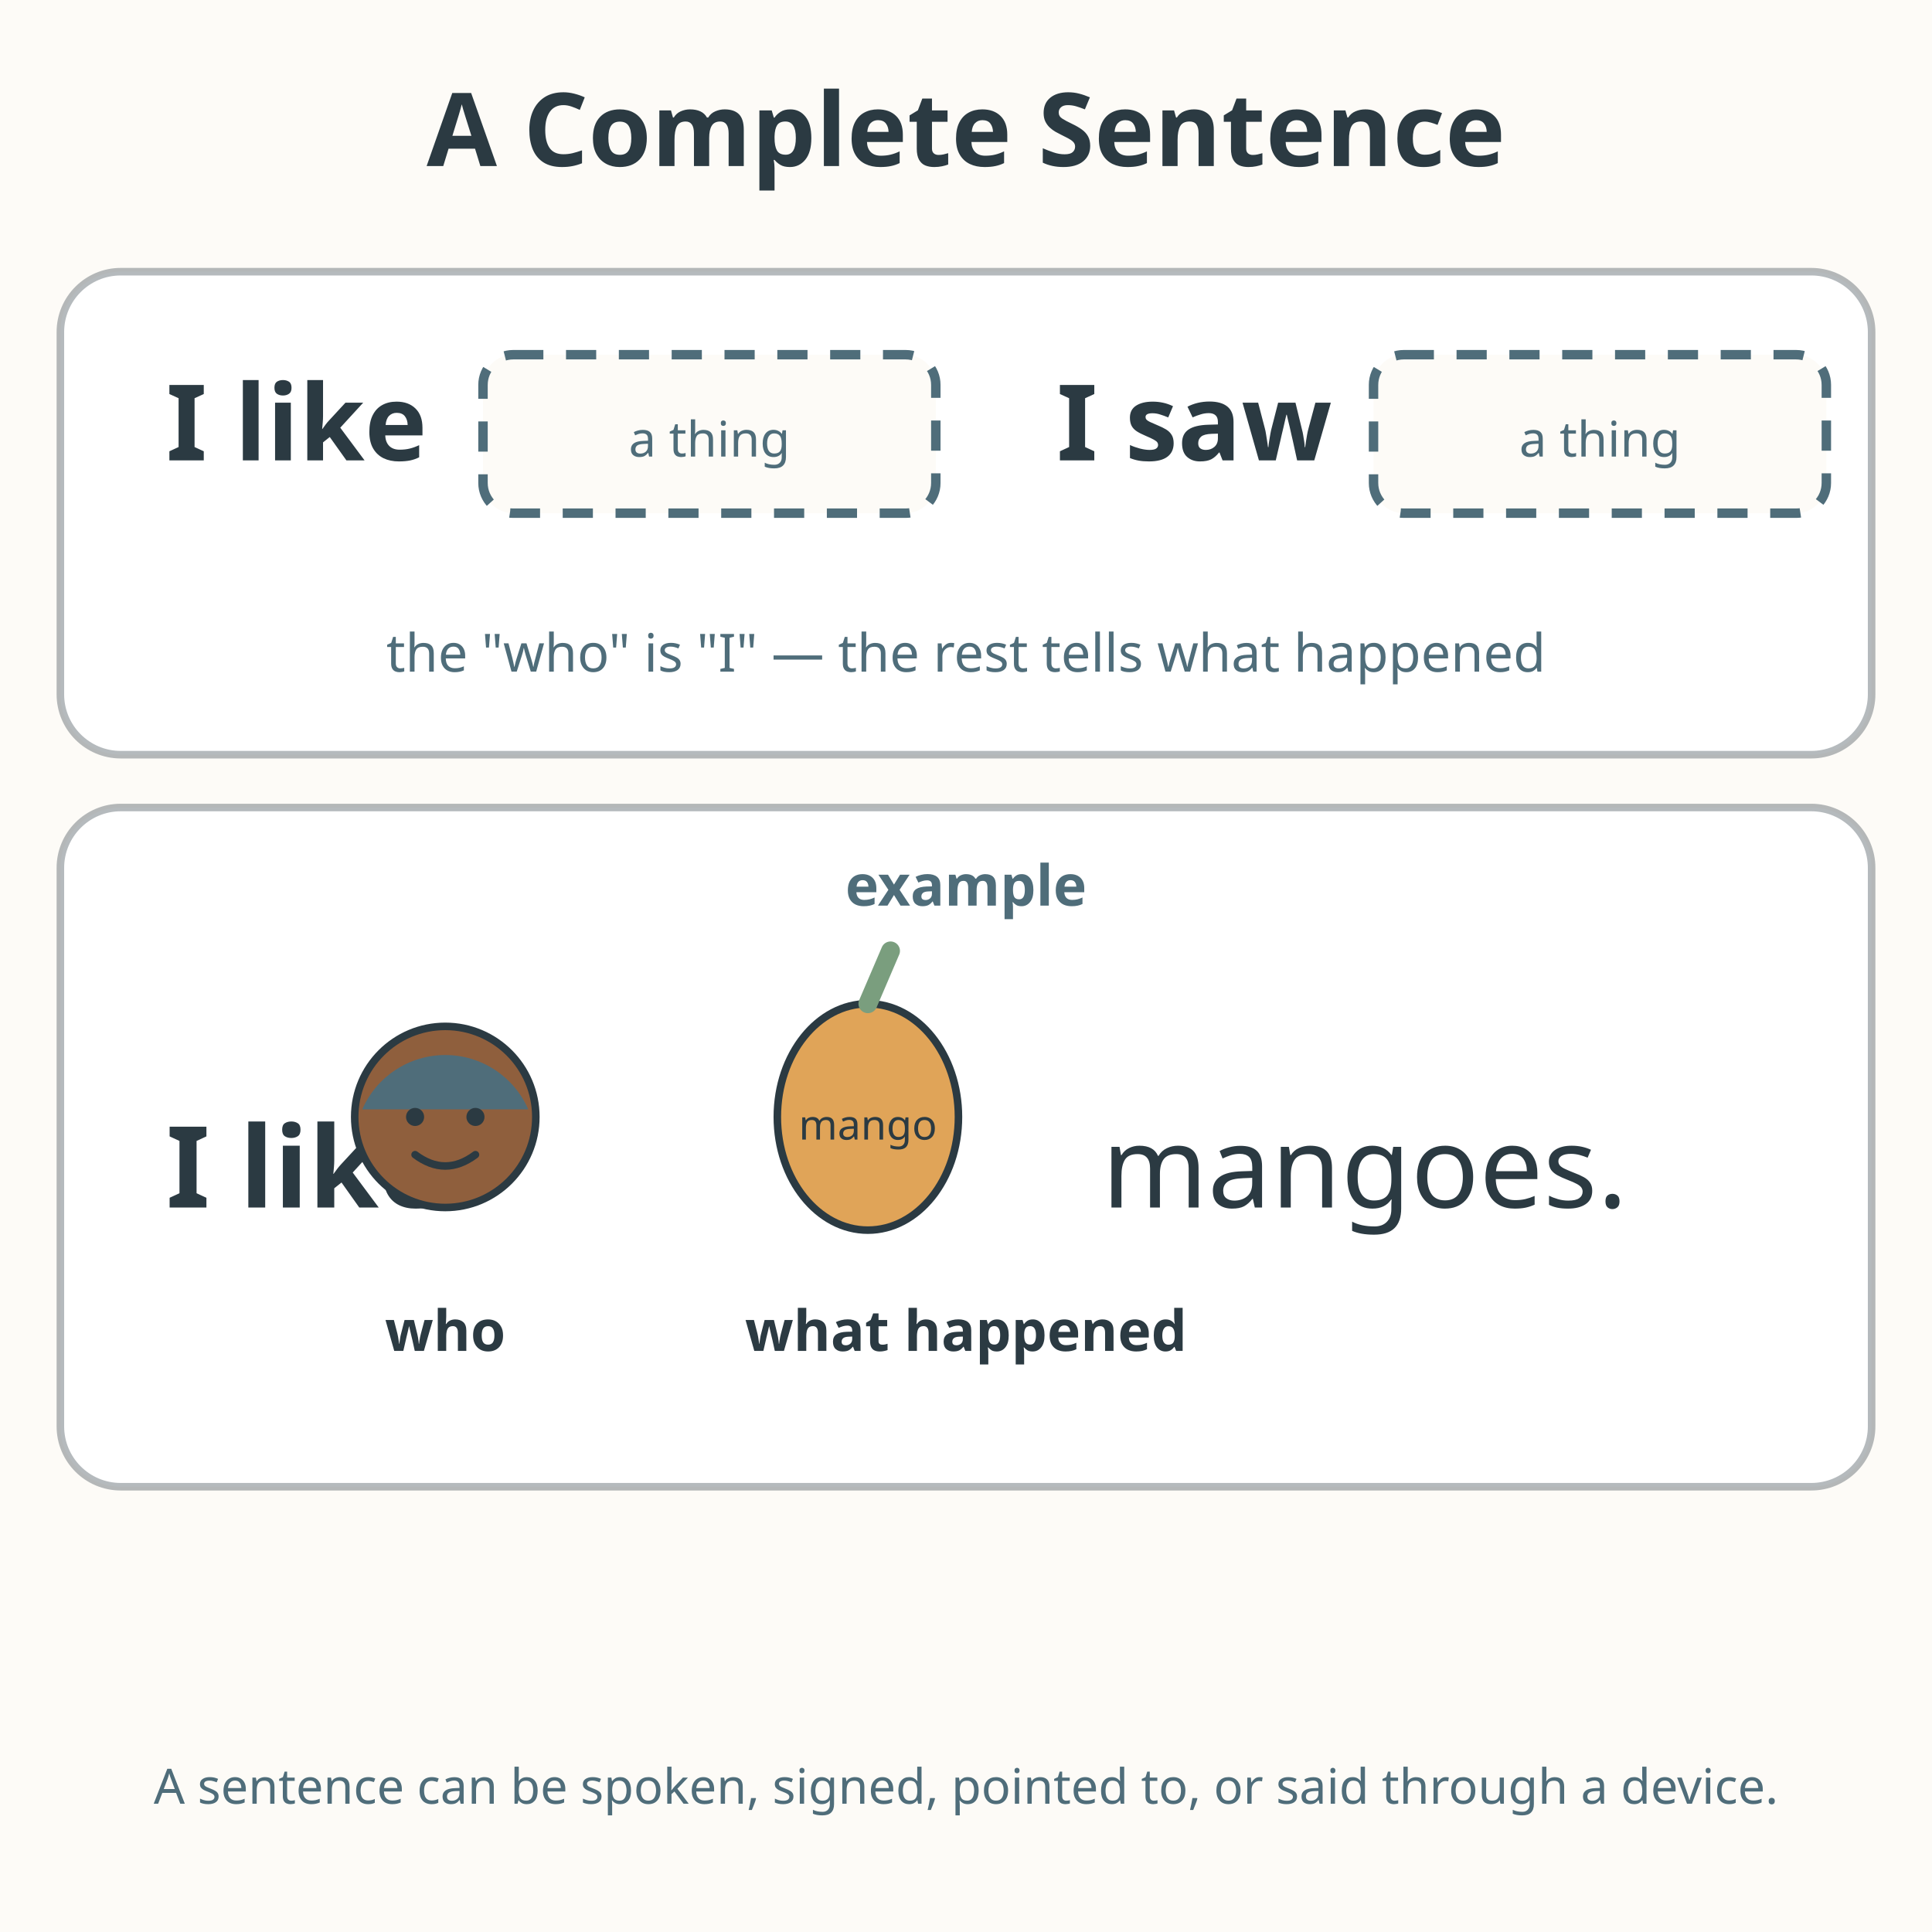
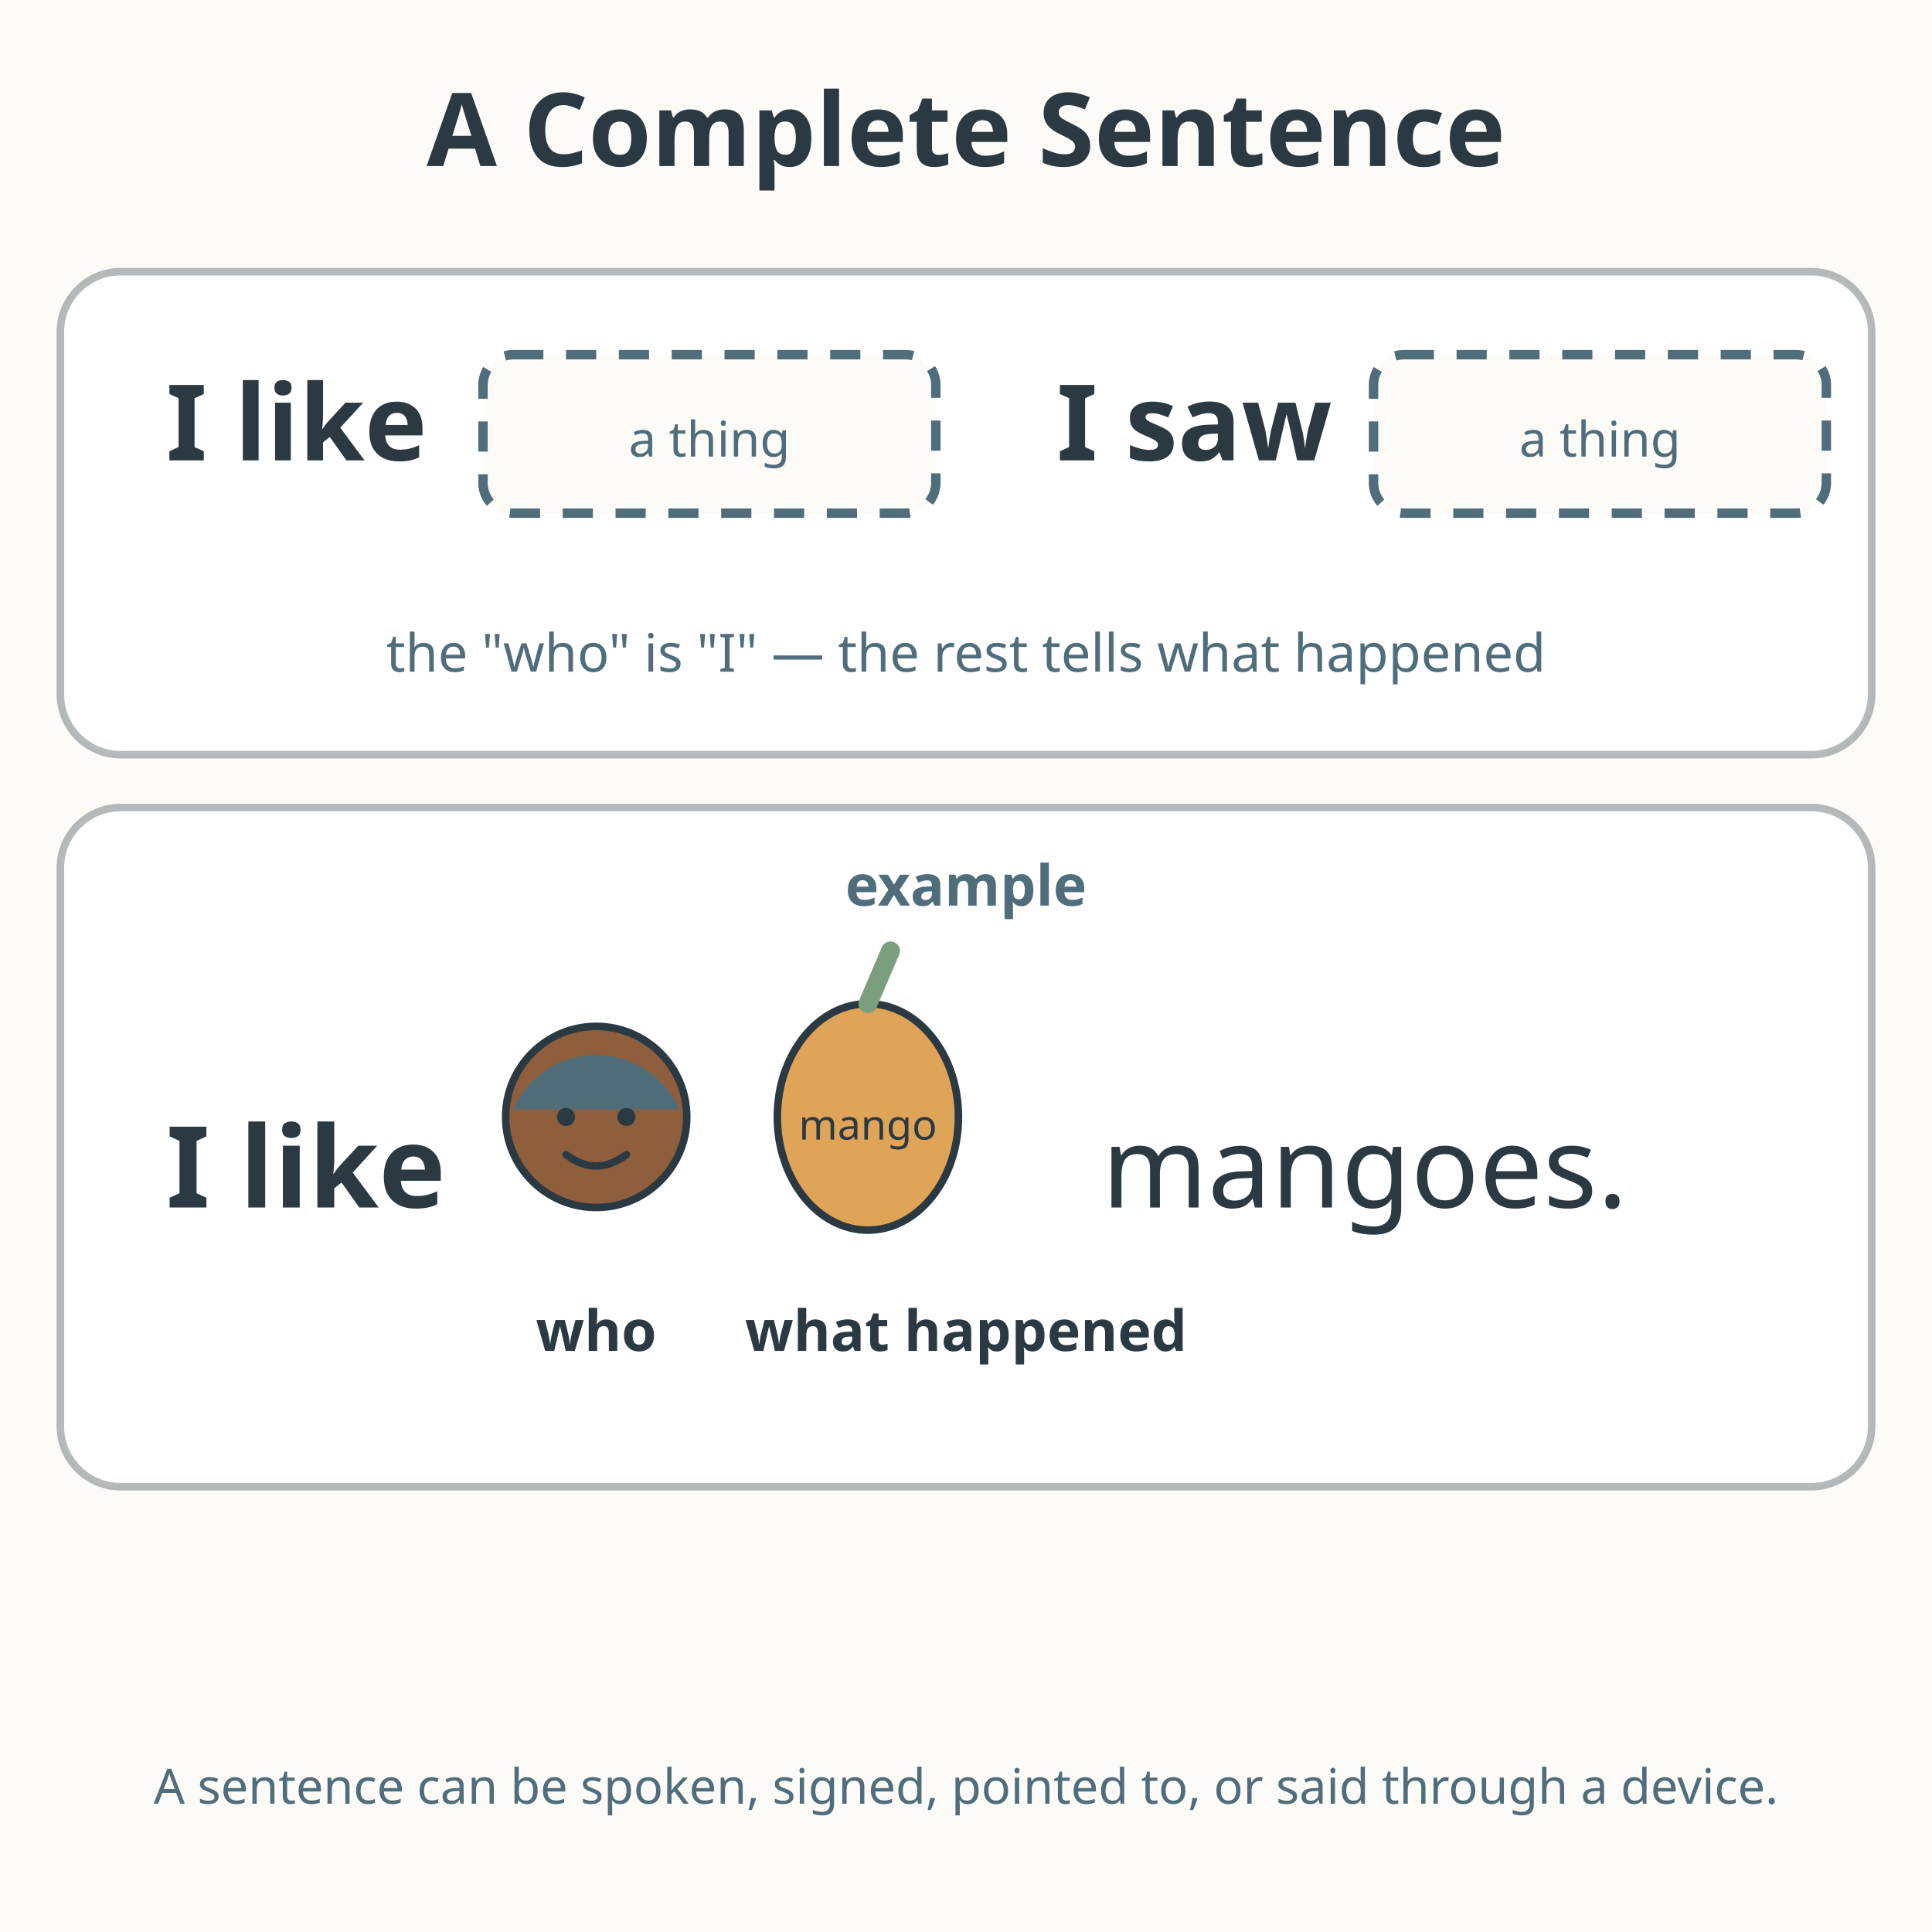
<svg xmlns="http://www.w3.org/2000/svg" viewBox="0 0 512 512" role="img" aria-labelledby="title-L-01-004-03-speaking-in-complete-sentences desc-L-01-004-03-speaking-in-complete-sentences">
  <rect width="512" height="512" fill="#fdfbf7" />
  <text x="256" y="44" text-anchor="middle" font-family="sans-serif" font-size="27" font-weight="bold" fill="#2b3a42">A Complete Sentence</text>
  <rect x="16" y="72" width="480" height="128" rx="16" fill="#ffffff" stroke="#2b3a42" stroke-width="2" stroke-opacity="0.35" />
  <text x="44" y="122" font-family="sans-serif" font-size="28" font-weight="bold" fill="#2b3a42">I like</text>
  <rect x="128" y="94" width="120" height="42" rx="8" fill="#fdfbf7" stroke="#4f6d7a" stroke-width="2.5" stroke-dasharray="8 6" />
  <text x="188" y="121" text-anchor="middle" font-family="sans-serif" font-size="13" fill="#4f6d7a">a thing</text>
  <text x="280" y="122" font-family="sans-serif" font-size="28" font-weight="bold" fill="#2b3a42">I saw</text>
  <rect x="364" y="94" width="120" height="42" rx="8" fill="#fdfbf7" stroke="#4f6d7a" stroke-width="2.5" stroke-dasharray="8 6" />
  <text x="424" y="121" text-anchor="middle" font-family="sans-serif" font-size="13" fill="#4f6d7a">a thing</text>
  <text x="256" y="178" text-anchor="middle" font-family="sans-serif" font-size="14" fill="#4f6d7a">the "who" is "I" — the rest tells what happened</text>
  <rect x="16" y="214" width="480" height="180" rx="16" fill="#ffffff" stroke="#2b3a42" stroke-width="2" stroke-opacity="0.35" />
  <text x="256" y="240" text-anchor="middle" font-family="sans-serif" font-size="15" font-weight="bold" fill="#4f6d7a">example</text>
  <text x="44" y="320" font-family="sans-serif" font-size="30" font-weight="bold" fill="#2b3a42">I like</text>
-   <circle cx="118" cy="296" r="24" fill="#8f5f3d" stroke="#2b3a42" stroke-width="2" />
-   <path d="M96 294 A24 24 0 0 1 140 294 Z" fill="#4f6d7a" />
-   <circle cx="110" cy="296" r="2.4" fill="#2b3a42" />
-   <circle cx="126" cy="296" r="2.4" fill="#2b3a42" />
-   <path d="M110 306 Q118 312 126 306" fill="none" stroke="#2b3a42" stroke-width="2" stroke-linecap="round" />
+   <circle cx="158" cy="296" r="24" fill="#8f5f3d" stroke="#2b3a42" stroke-width="2" />
+   <path d="M136 294 A24 24 0 0 1 180 294 Z" fill="#4f6d7a" />
+   <circle cx="150" cy="296" r="2.4" fill="#2b3a42" />
+   <circle cx="166" cy="296" r="2.4" fill="#2b3a42" />
+   <path d="M150 306 Q158 312 166 306" fill="none" stroke="#2b3a42" stroke-width="2" stroke-linecap="round" />
  <ellipse cx="230" cy="296" rx="24" ry="30" fill="#e0a458" stroke="#2b3a42" stroke-width="2" />
  <path d="M230 266 L236 252" stroke="#7a9e7e" stroke-width="5" stroke-linecap="round" />
  <text x="230" y="302" text-anchor="middle" font-family="sans-serif" font-size="11" fill="#2b3a42">mango</text>
  <text x="292" y="320" font-family="sans-serif" font-size="30" fill="#2b3a42">mangoes.</text>
-   <text x="118" y="358" text-anchor="middle" font-family="sans-serif" font-size="15" font-weight="bold" fill="#2b3a42">who</text>
+   <text x="158" y="358" text-anchor="middle" font-family="sans-serif" font-size="15" font-weight="bold" fill="#2b3a42">who</text>
  <text x="256" y="358" text-anchor="middle" font-family="sans-serif" font-size="15" font-weight="bold" fill="#2b3a42">what happened</text>
  <text x="256" y="478" text-anchor="middle" font-family="sans-serif" font-size="12.9" fill="#4f6d7a">A sentence can be spoken, signed, pointed to, or said through a device.</text>
</svg>
